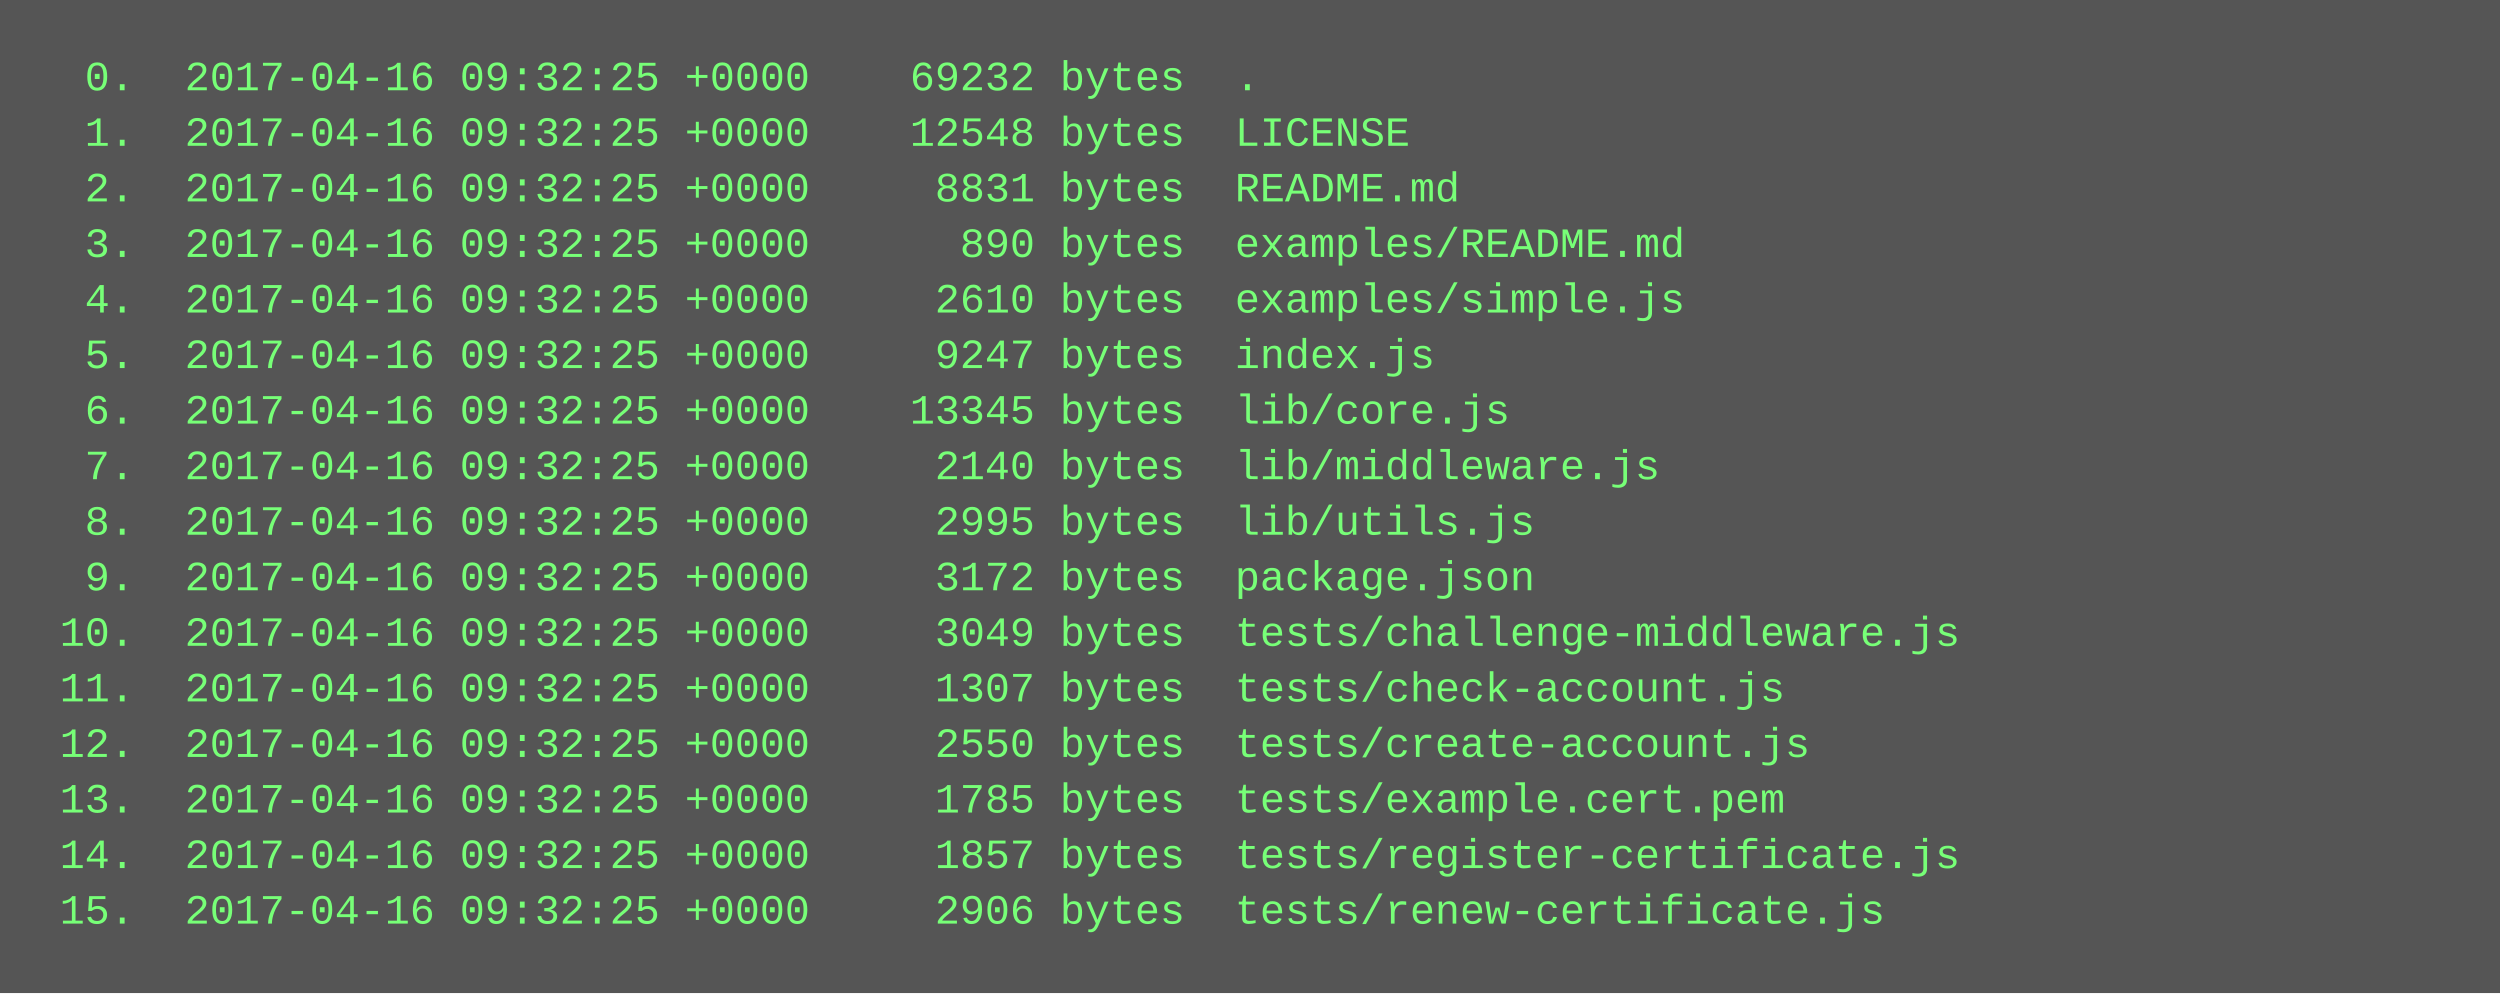
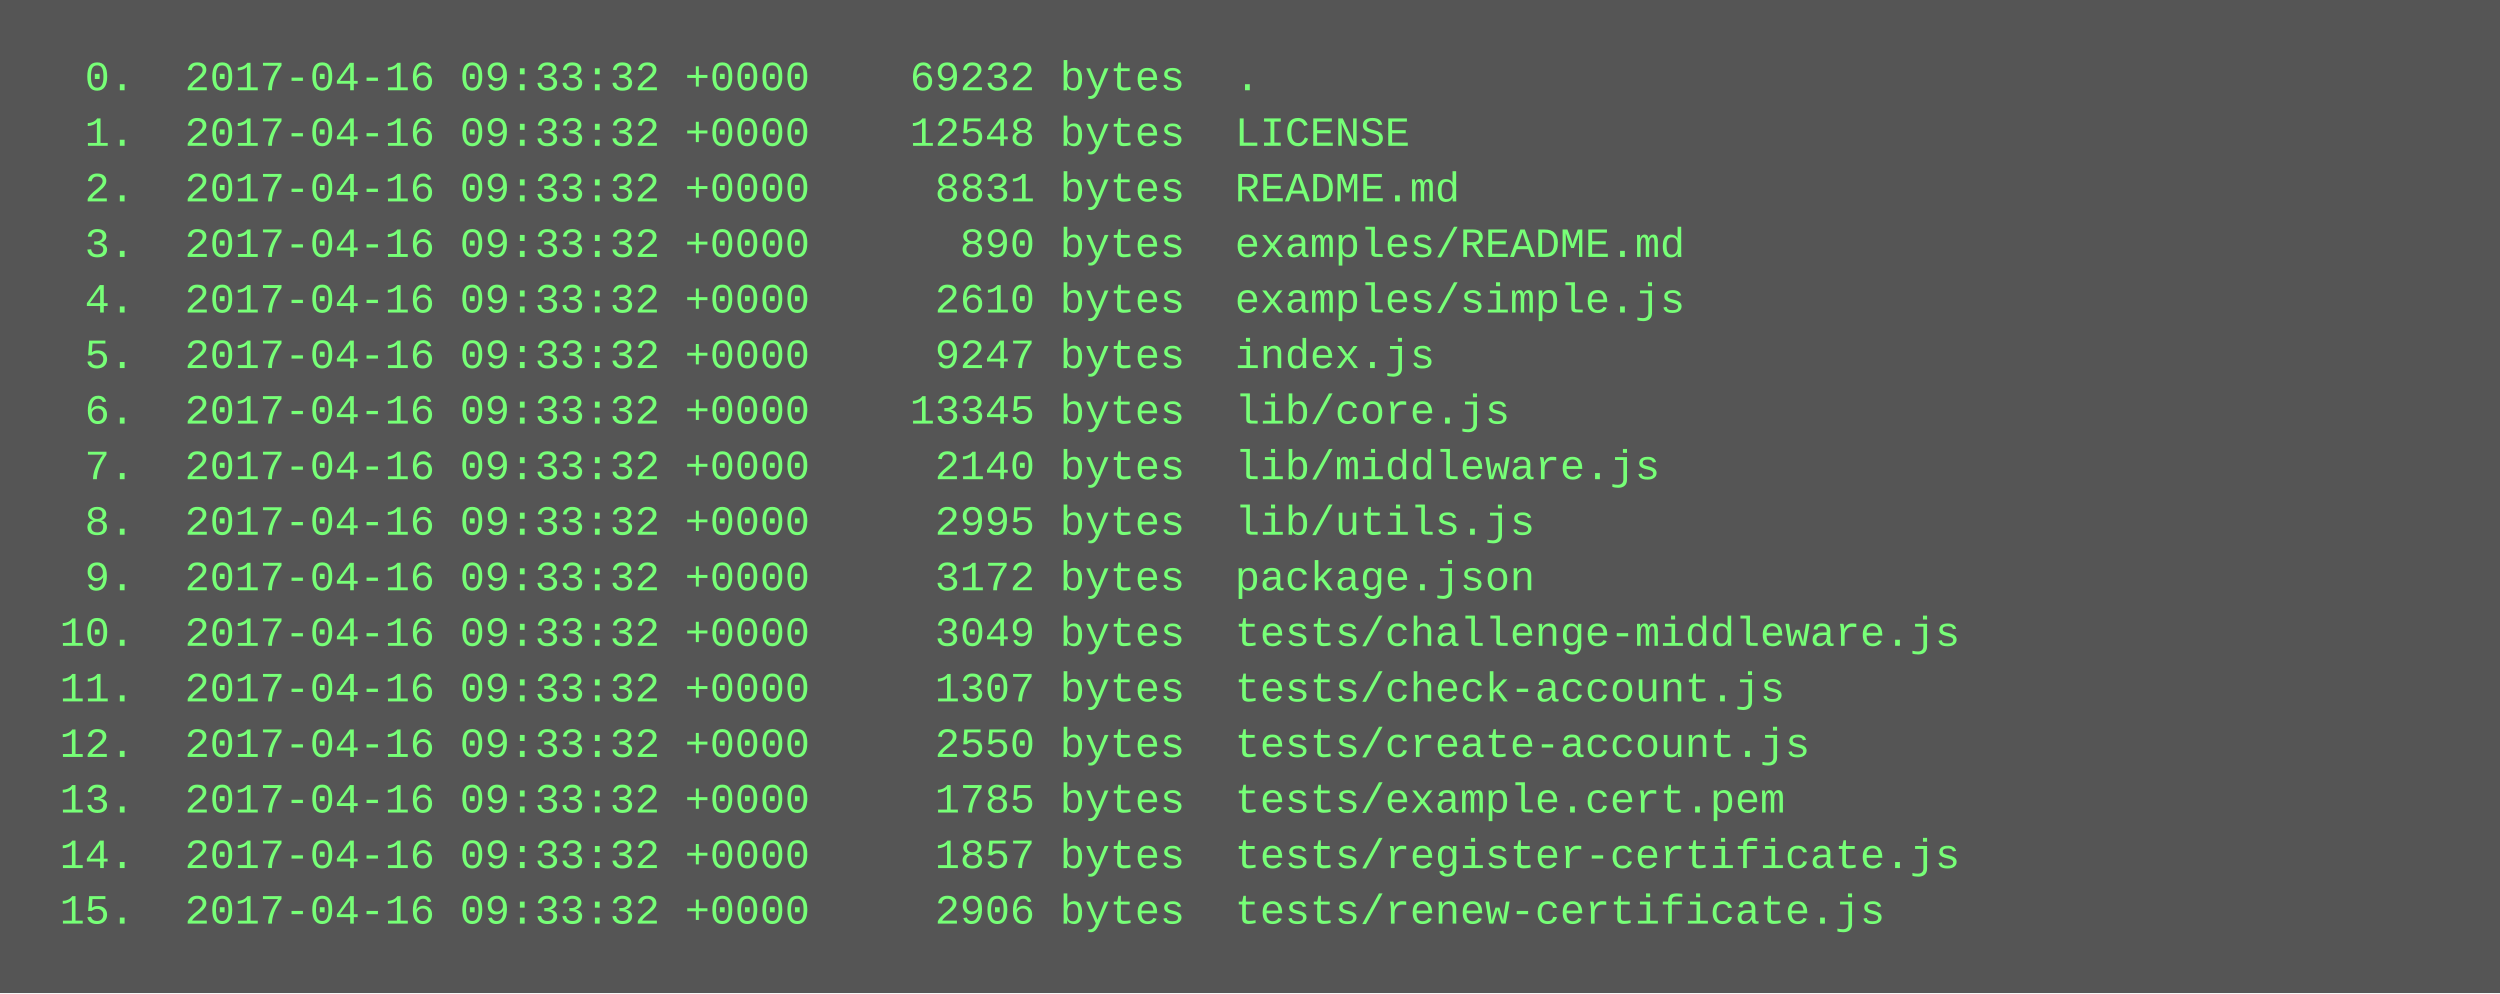
<svg xmlns="http://www.w3.org/2000/svg" height="286" width="720">
  <rect height="286" fill="#555" width="720" />
  <text fill="#7f7" font-family="Courier New" font-size="12" xml:space="preserve">
-     <tspan x="10" y="26">  0.  2017-04-16 09:32:25 +0000    69232 bytes  .</tspan>
-     <tspan x="10" y="42">  1.  2017-04-16 09:32:25 +0000    12548 bytes  LICENSE</tspan>
-     <tspan x="10" y="58">  2.  2017-04-16 09:32:25 +0000     8831 bytes  README.md</tspan>
-     <tspan x="10" y="74">  3.  2017-04-16 09:32:25 +0000      890 bytes  examples/README.md</tspan>
-     <tspan x="10" y="90">  4.  2017-04-16 09:32:25 +0000     2610 bytes  examples/simple.js</tspan>
-     <tspan x="10" y="106">  5.  2017-04-16 09:32:25 +0000     9247 bytes  index.js</tspan>
-     <tspan x="10" y="122">  6.  2017-04-16 09:32:25 +0000    13345 bytes  lib/core.js</tspan>
-     <tspan x="10" y="138">  7.  2017-04-16 09:32:25 +0000     2140 bytes  lib/middleware.js</tspan>
-     <tspan x="10" y="154">  8.  2017-04-16 09:32:25 +0000     2995 bytes  lib/utils.js</tspan>
-     <tspan x="10" y="170">  9.  2017-04-16 09:32:25 +0000     3172 bytes  package.json</tspan>
-     <tspan x="10" y="186"> 10.  2017-04-16 09:32:25 +0000     3049 bytes  tests/challenge-middleware.js</tspan>
-     <tspan x="10" y="202"> 11.  2017-04-16 09:32:25 +0000     1307 bytes  tests/check-account.js</tspan>
-     <tspan x="10" y="218"> 12.  2017-04-16 09:32:25 +0000     2550 bytes  tests/create-account.js</tspan>
-     <tspan x="10" y="234"> 13.  2017-04-16 09:32:25 +0000     1785 bytes  tests/example.cert.pem</tspan>
-     <tspan x="10" y="250"> 14.  2017-04-16 09:32:25 +0000     1857 bytes  tests/register-certificate.js</tspan>
-     <tspan x="10" y="266"> 15.  2017-04-16 09:32:25 +0000     2906 bytes  tests/renew-certificate.js</tspan>
+     <tspan x="10" y="26">  0.  2017-04-16 09:33:32 +0000    69232 bytes  .</tspan>
+     <tspan x="10" y="42">  1.  2017-04-16 09:33:32 +0000    12548 bytes  LICENSE</tspan>
+     <tspan x="10" y="58">  2.  2017-04-16 09:33:32 +0000     8831 bytes  README.md</tspan>
+     <tspan x="10" y="74">  3.  2017-04-16 09:33:32 +0000      890 bytes  examples/README.md</tspan>
+     <tspan x="10" y="90">  4.  2017-04-16 09:33:32 +0000     2610 bytes  examples/simple.js</tspan>
+     <tspan x="10" y="106">  5.  2017-04-16 09:33:32 +0000     9247 bytes  index.js</tspan>
+     <tspan x="10" y="122">  6.  2017-04-16 09:33:32 +0000    13345 bytes  lib/core.js</tspan>
+     <tspan x="10" y="138">  7.  2017-04-16 09:33:32 +0000     2140 bytes  lib/middleware.js</tspan>
+     <tspan x="10" y="154">  8.  2017-04-16 09:33:32 +0000     2995 bytes  lib/utils.js</tspan>
+     <tspan x="10" y="170">  9.  2017-04-16 09:33:32 +0000     3172 bytes  package.json</tspan>
+     <tspan x="10" y="186"> 10.  2017-04-16 09:33:32 +0000     3049 bytes  tests/challenge-middleware.js</tspan>
+     <tspan x="10" y="202"> 11.  2017-04-16 09:33:32 +0000     1307 bytes  tests/check-account.js</tspan>
+     <tspan x="10" y="218"> 12.  2017-04-16 09:33:32 +0000     2550 bytes  tests/create-account.js</tspan>
+     <tspan x="10" y="234"> 13.  2017-04-16 09:33:32 +0000     1785 bytes  tests/example.cert.pem</tspan>
+     <tspan x="10" y="250"> 14.  2017-04-16 09:33:32 +0000     1857 bytes  tests/register-certificate.js</tspan>
+     <tspan x="10" y="266"> 15.  2017-04-16 09:33:32 +0000     2906 bytes  tests/renew-certificate.js</tspan>
  </text>
</svg>
